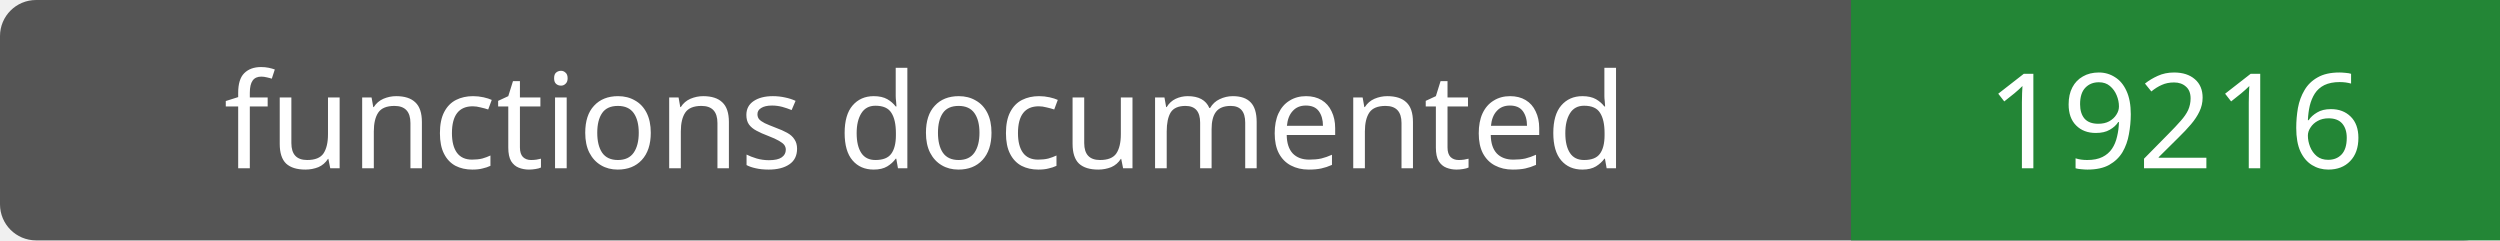
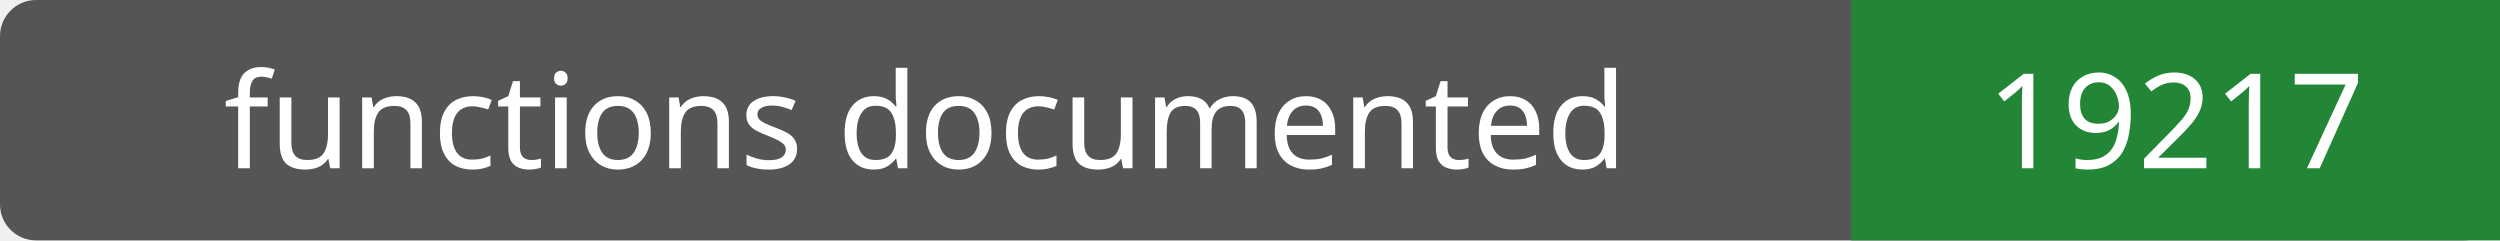
- <svg xmlns="http://www.w3.org/2000/svg" width="208" height="20" role="img" aria-label="functions documented: 19216">
+ <svg xmlns="http://www.w3.org/2000/svg" width="208" height="20" role="img" aria-label="functions documented: 19217">
  <rect width="208" height="20" rx="3" fill="#555" />
  <path fill="#238636" d="M154 0h54v20H154z" />
  <g fill="#fff" text-anchor="middle" font-family="Verdana,sans-serif" font-size="11">
    <text x="77.0" y="14">functions documented</text>
-     <text x="181.0" y="14">19216</text>
+     <text x="181.0" y="14">19217</text>
  </g>
</svg>
